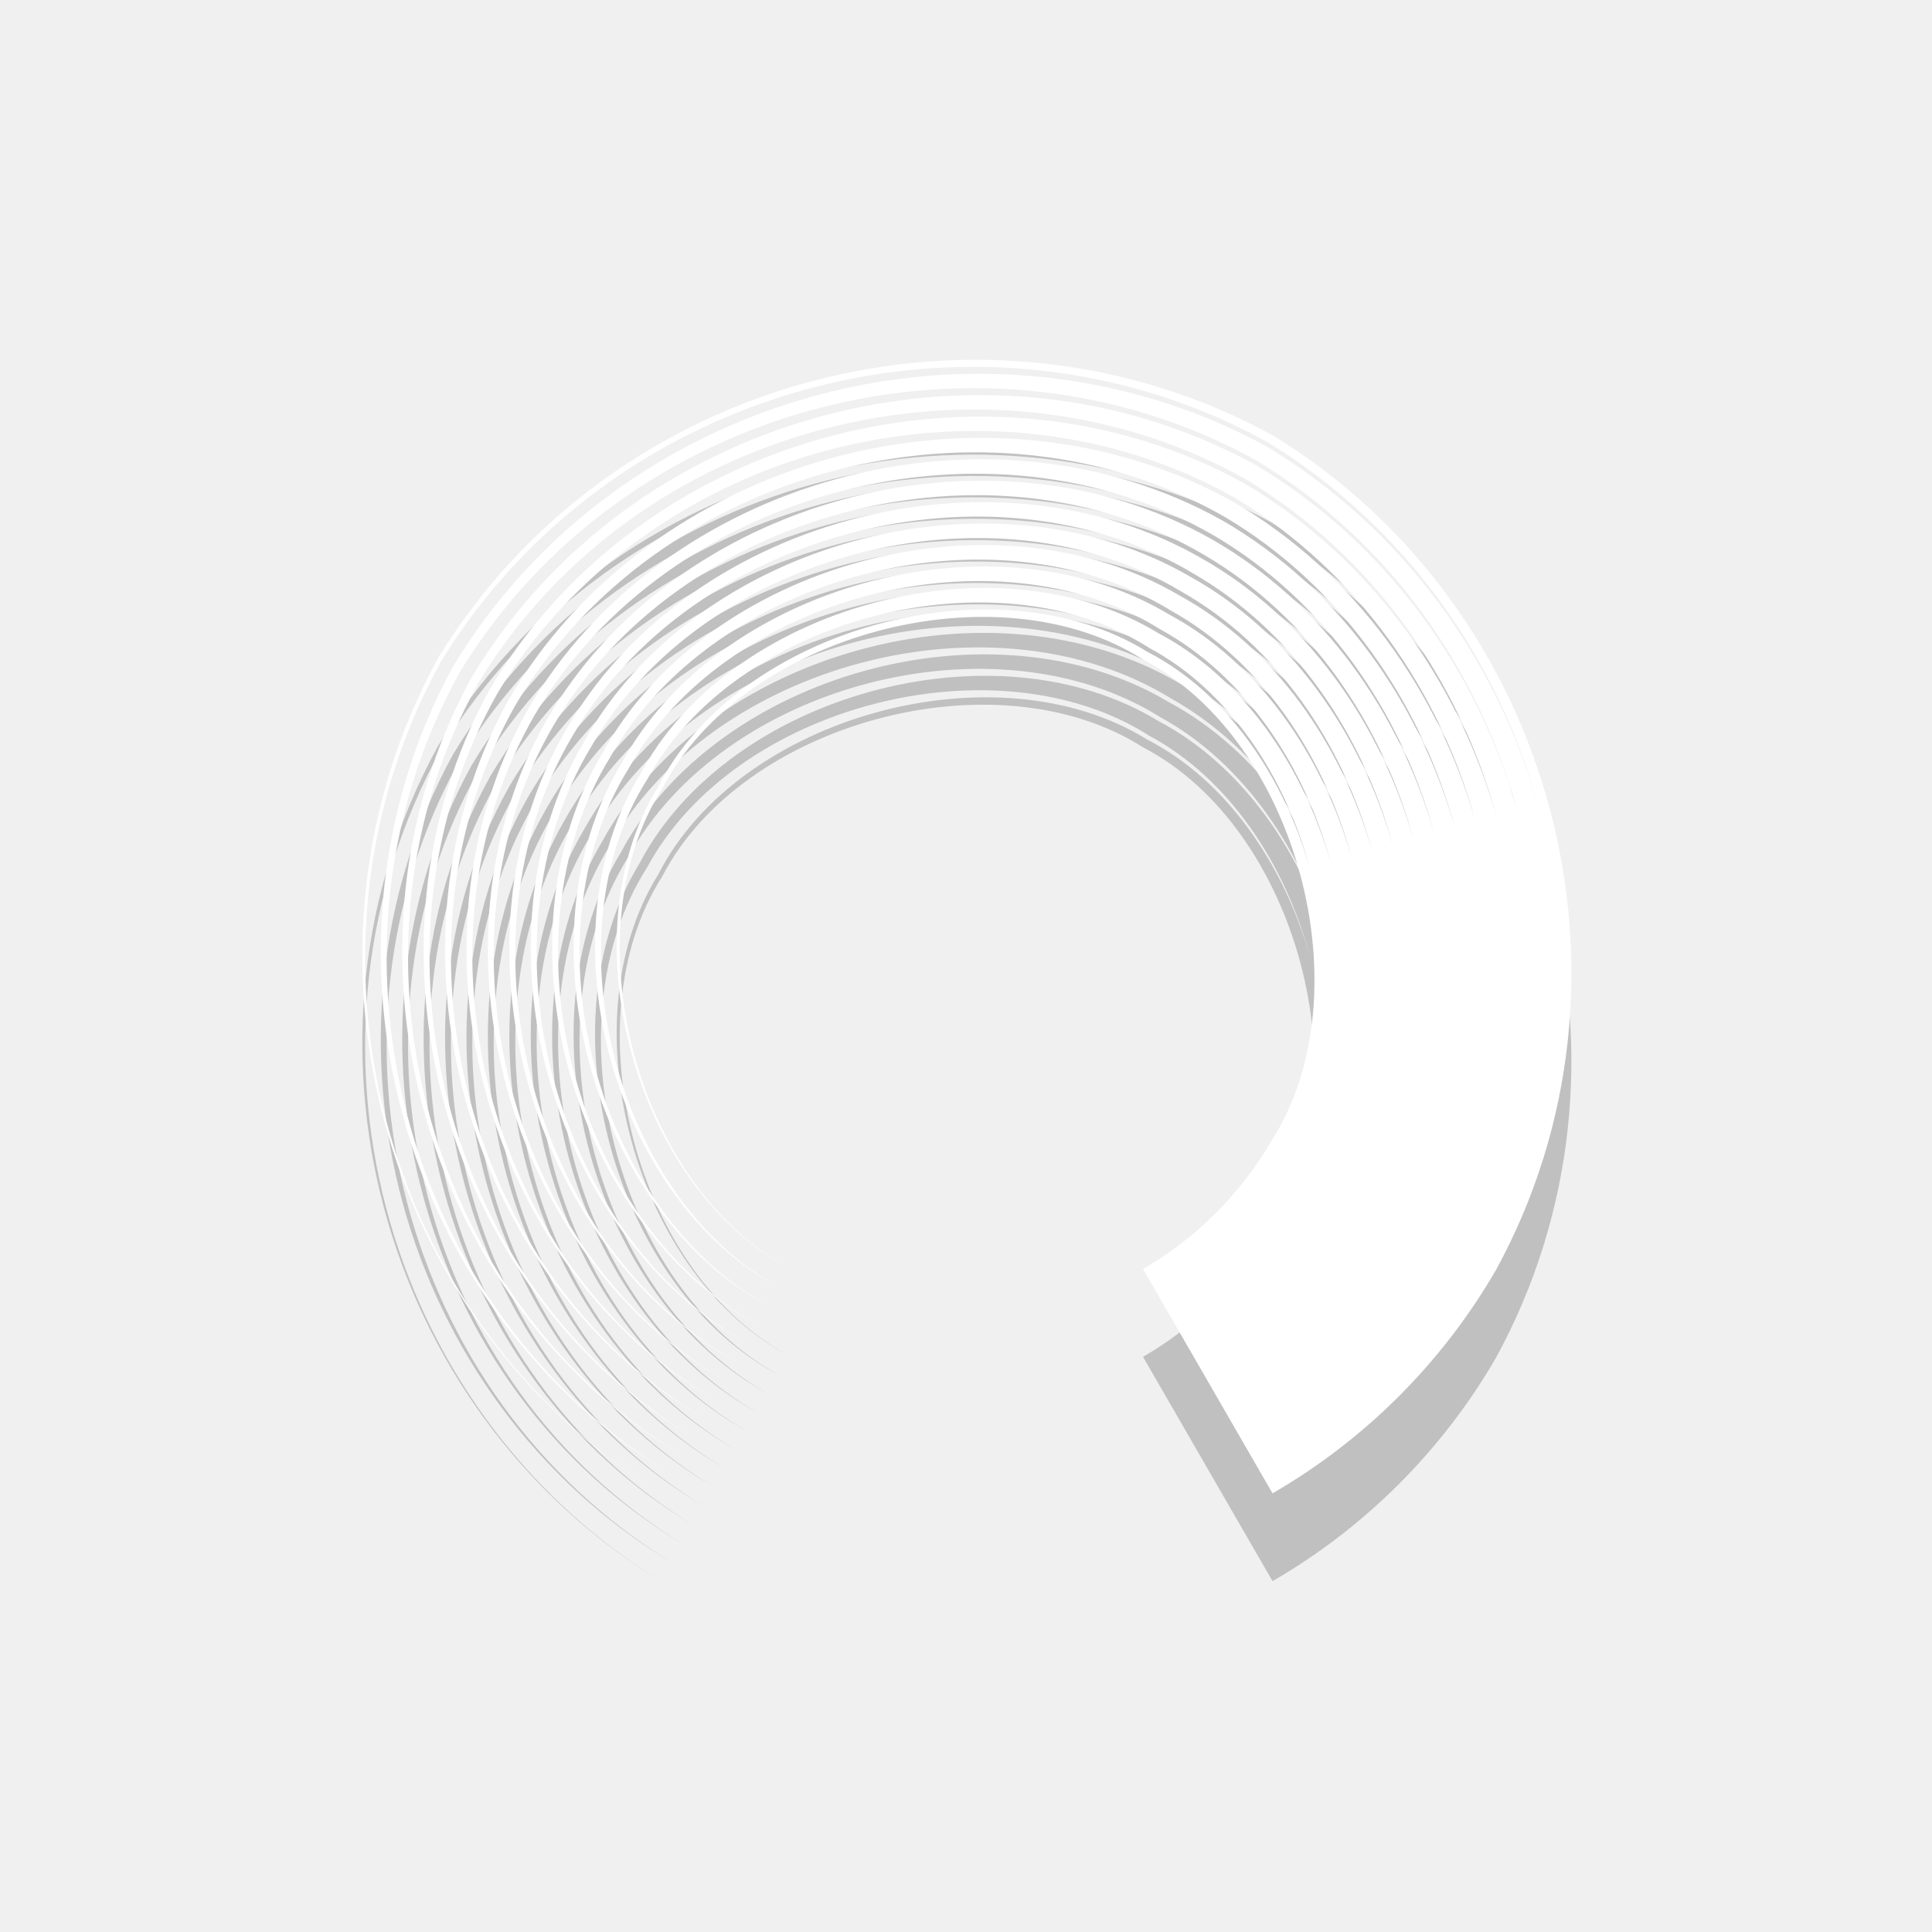
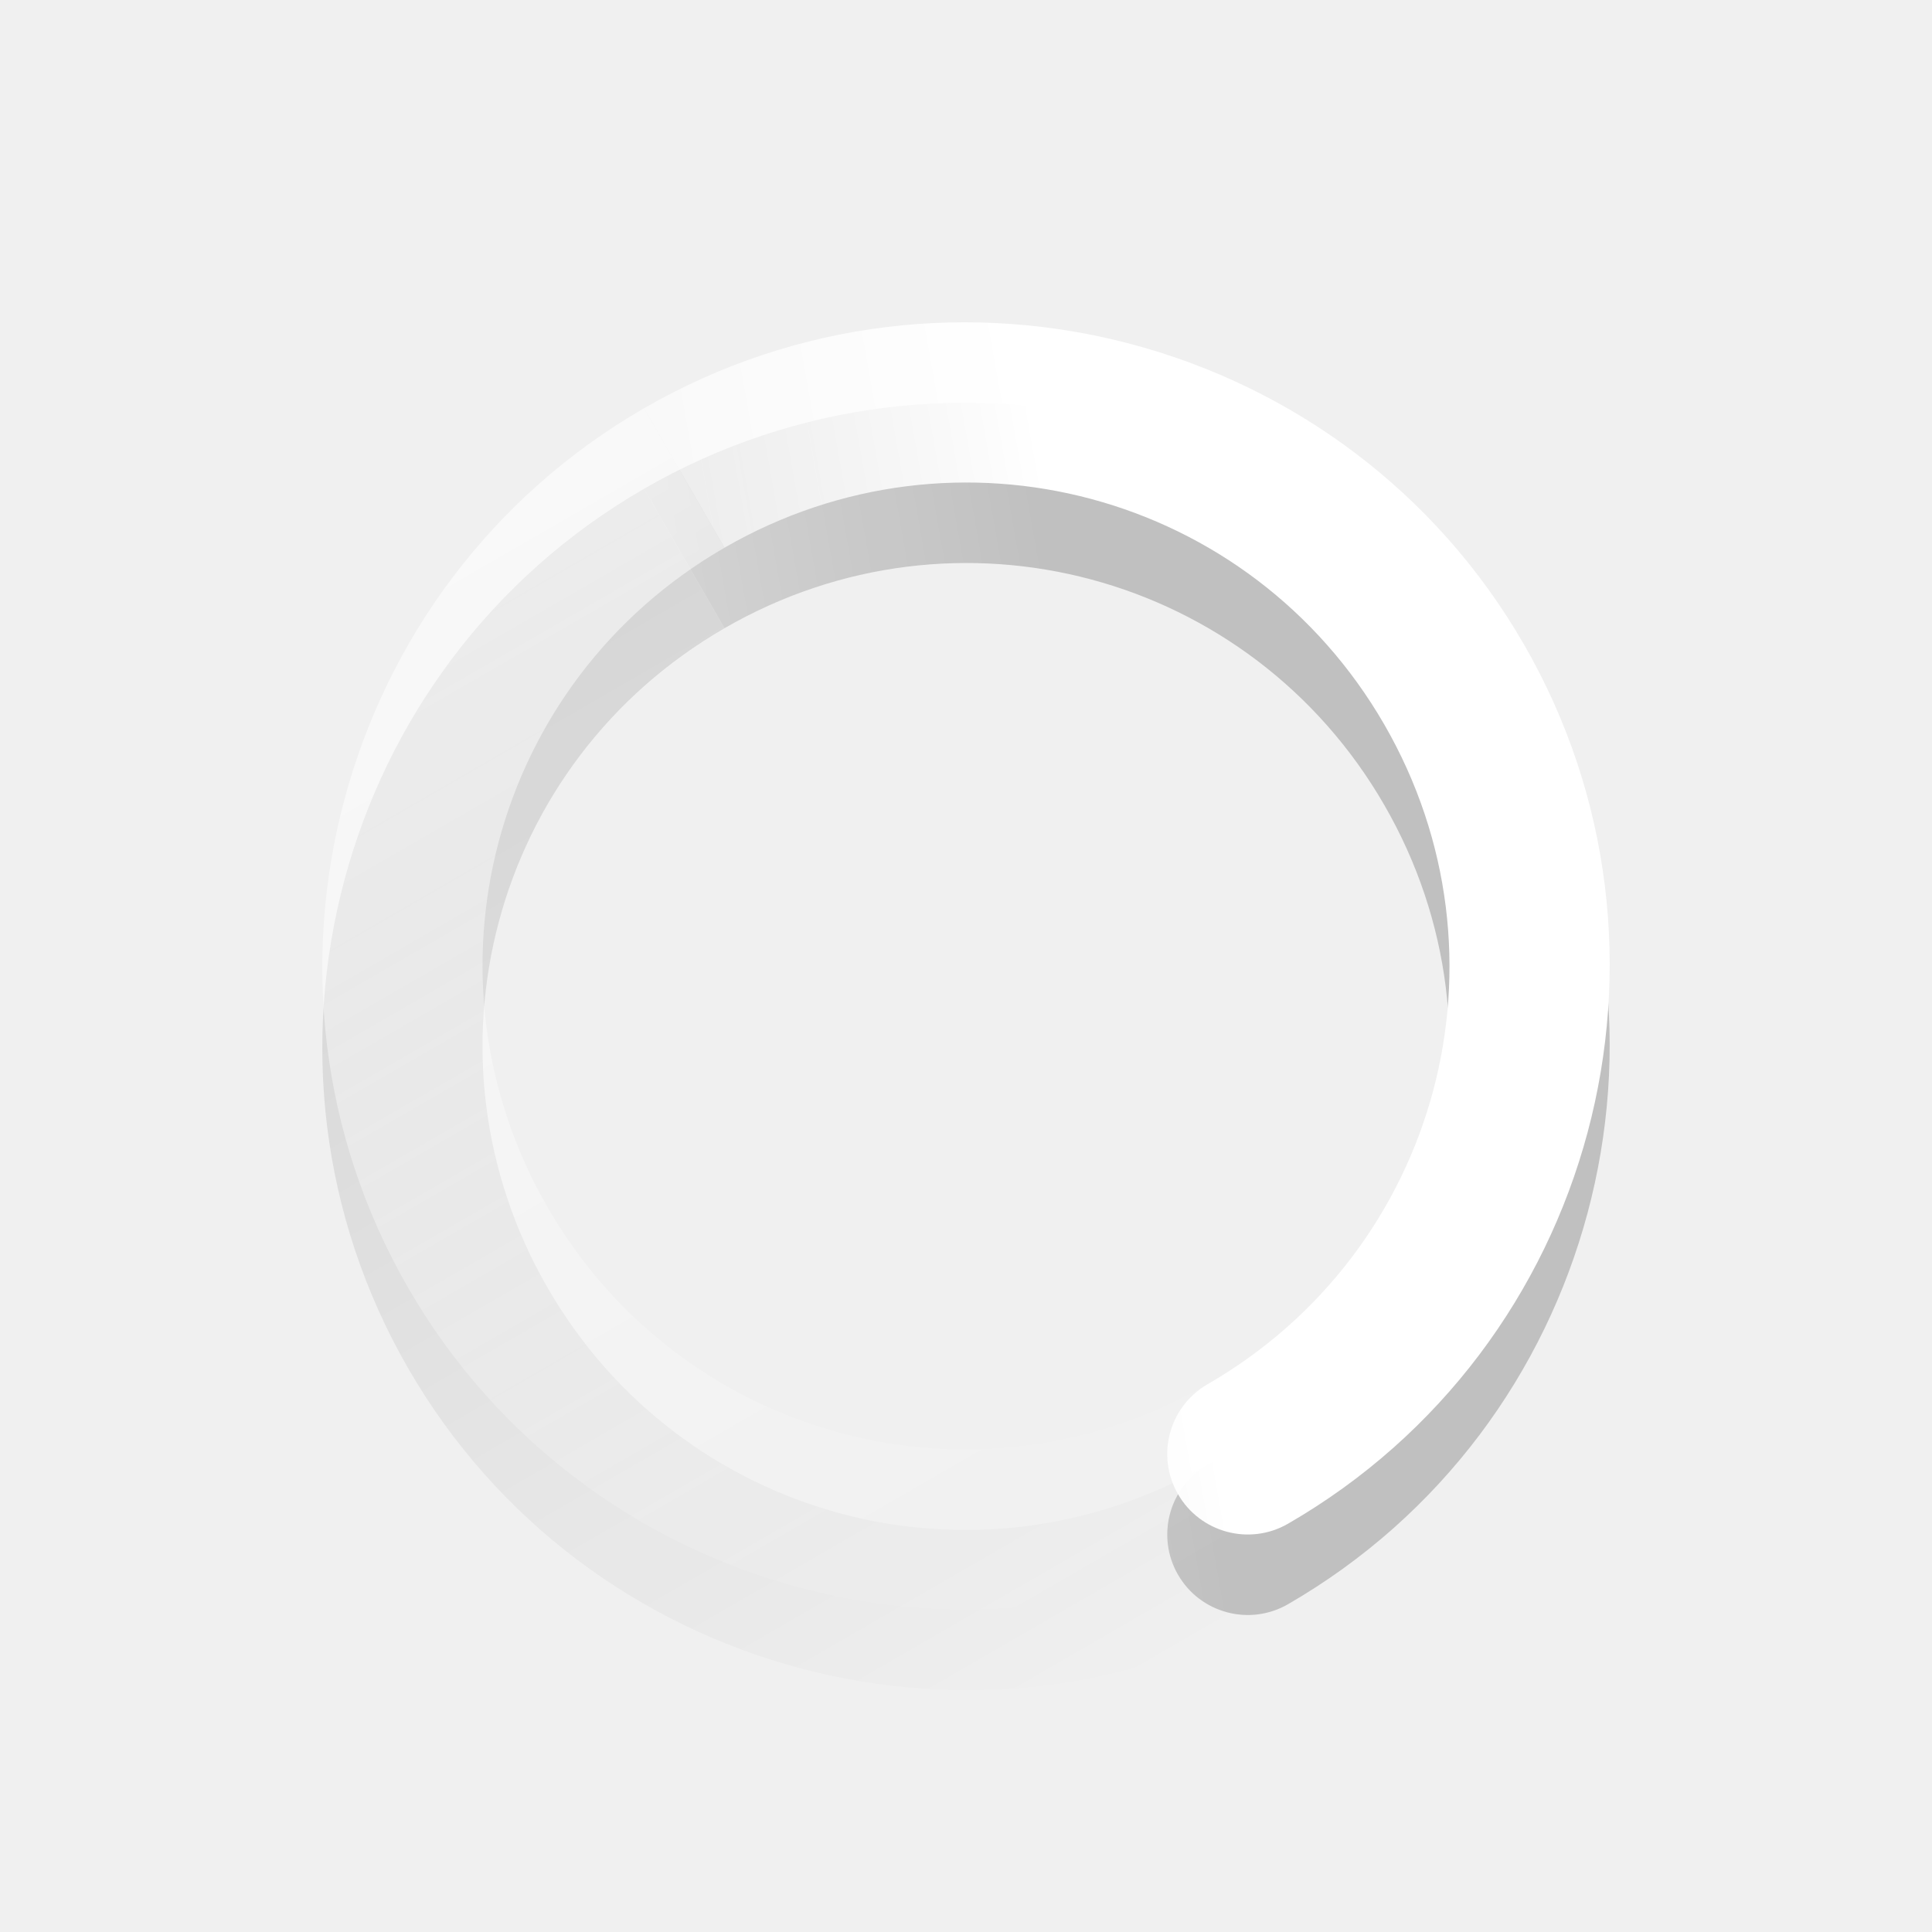
- <svg xmlns="http://www.w3.org/2000/svg" version="1.0" width="22" height="22">
-   <g transform="matrix(-0.8660254,0.5,-0.5,-0.8660254,247.8968,204.3172)" id="g3755" enable-background="new">
-     <path transform="matrix(0.8862442,0,0,0.8862442,119.3194,189.5203)" d="m -11.667,99.897 10e-7,3.329 c -0.783,-0.001 -1.583,0.213 -2.261,0.606 -10e-7,0 -10e-7,0 -10e-7,0 -1.981,1.028 -2.857,4.295 -1.655,6.176 1.028,1.981 4.295,2.857 6.176,1.655 3e-7,0 6e-7,0 9e-7,0 1.981,-1.028 2.857,-4.295 1.655,-6.176 1.218,1.871 0.374,5.161 -1.626,6.225 -10e-8,0 -2e-7,0 -3e-7,0 -1.903,1.233 -5.218,0.381 -6.303,-1.647 0,0 0,0 -10e-7,0 -0.617,-0.957 -0.719,-2.259 -0.414,-3.464 -0.322,1.2 -0.242,2.51 0.366,3.492 0,0 0,0 0,0 1.072,2.075 4.42,3.008 6.436,1.765 2e-7,0 5e-7,0 7e-7,0 2.102,-1.092 3.042,-4.465 1.785,-6.512 1.289,2.028 0.409,5.444 -1.73,6.608 -10e-8,0 -3e-7,0 -4e-7,0 -2.059,1.302 -5.5,0.416 -6.684,-1.75 0,0 -10e-7,0 -10e-7,0 -0.651,-1.034 -0.762,-2.405 -0.441,-3.673 -0.338,1.263 -0.249,2.642 0.393,3.7 0,0 0,0 10e-7,0 1.171,2.212 4.645,3.179 6.815,1.867 3e-7,0 6e-7,0 8e-7,0 2.239,-1.191 3.213,-4.69 1.887,-6.89 1.358,2.182 0.445,5.725 -1.831,6.987 -1e-7,0 -3e-7,0 -4e-7,0 -2.213,1.372 -5.781,0.452 -7.063,-1.852 0,0 0,0 0,0 -0.686,-1.11 -0.805,-2.551 -0.468,-3.881 -0.355,1.326 -0.256,2.774 0.421,3.909 0,0 0,0 0,0 1.269,2.349 4.87,3.35 7.193,1.968 3e-7,0 6e-7,-1e-5 9e-7,-1e-5 2.377,-1.289 3.384,-4.915 1.989,-7.269 1.428,2.336 0.48,6.005 -1.933,7.366 -10e-8,0 -3e-7,0 -4e-7,0 -2.367,1.442 -6.061,0.488 -7.442,-1.953 0,0 0,0 0,0 -0.72,-1.186 -0.849,-2.697 -0.496,-4.089 -0.371,1.388 -0.263,2.906 0.448,4.117 0,0 0,0 0,0 1.368,2.487 5.095,3.521 7.572,2.07 3e-7,0 6e-7,0 1e-6,0 2.514,-1.388 3.555,-5.14 2.09,-7.648 1.497,2.49 0.516,6.285 -2.034,7.745 -10e-8,0 -3e-7,0 -4e-7,0 -2.521,1.511 -6.341,0.523 -7.821,-2.055 0,0 0,0 0,0 -0.755,-1.263 -0.892,-2.842 -0.523,-4.298 -0.387,1.451 -0.27,3.038 0.475,4.325 1e-6,0 1e-6,0 1e-6,0 1.467,2.624 5.32,3.692 7.951,2.171 3e-7,0 6e-7,0 10e-7,0 2.651,-1.486 3.726,-5.365 2.192,-8.027 1.567,2.644 0.552,6.566 -2.136,8.123 -1e-7,0 -3e-7,0 -5e-7,0 -2.675,1.581 -6.622,0.559 -8.199,-2.156 0,0 -10e-7,0 -10e-7,0 -0.789,-1.339 -0.936,-2.988 -0.55,-4.506 -0.403,1.513 -0.277,3.17 0.503,4.534 10e-7,0 10e-7,0 10e-7,0 1.565,2.761 5.545,3.863 8.33,2.273 4e-7,0 7e-7,0 1.1e-6,0 2.789,-1.585 3.898,-5.59 2.293,-8.406 1.637,2.798 0.588,6.846 -2.238,8.502 -1e-7,0 -3e-7,0 -5e-7,0 -2.829,1.651 -6.902,0.595 -8.578,-2.258 -1e-6,0 -1e-6,0 -1e-6,0 -0.824,-1.415 -0.98,-3.134 -0.578,-4.714 -0.419,1.576 -0.284,3.303 0.53,4.742 0,0 1e-6,0 1e-6,0 1.664,2.898 5.77,4.034 8.709,2.374 3e-7,0 7e-7,0 1.1e-6,0 2.926,-1.683 4.069,-5.815 2.395,-8.785 1.706,2.952 0.623,7.126 -2.339,8.881 -1e-7,0 -3e-7,0 -5e-7,0 -2.983,1.72 -7.182,0.631 -8.957,-2.359 -1e-6,0 -1e-6,0 -1e-6,0 -0.858,-1.491 -1.023,-3.279 -0.605,-4.923 -0.436,1.639 -0.292,3.435 0.557,4.95 0,0 0,0 10e-7,0 1.762,3.036 5.995,4.206 9.088,2.476 4e-7,0 8e-7,0 1.2e-6,0 3.063,-1.782 4.24,-6.04 2.496,-9.164 1.776,3.106 0.659,7.407 -2.441,9.26 -2e-7,0 -4e-7,0 -6e-7,0 -3.137,1.79 -7.463,0.666 -9.336,-2.461 0,0 0,0 0,0 -0.893,-1.568 -1.067,-3.425 -0.632,-5.131 -0.452,1.701 -0.299,3.567 0.585,5.158 0,0 0,0 1e-6,0 1.861,3.173 6.219,4.377 9.467,2.577 4e-7,0 8e-7,-10e-6 1.2e-6,-10e-6 3.201,-1.881 4.411,-6.264 2.598,-9.543 1.845,3.26 0.695,7.687 -2.542,9.639 -2e-7,0 -4e-7,0 -7e-7,0 -3.291,1.859 -7.743,0.702 -9.715,-2.562 0,0 0,0 0,0 -0.927,-1.644 -1.11,-3.571 -0.66,-5.339 -0.468,1.764 -0.306,3.699 0.612,5.367 10e-7,0 10e-7,0 10e-7,0 1.959,3.31 6.444,4.548 9.846,2.679 5e-7,0 9e-7,0 1.3e-6,0 3.338,-1.979 4.582,-6.489 2.699,-9.922 1.915,3.414 0.731,7.967 -2.644,10.018 -2e-7,0 -5e-7,0 -7e-7,0 -3.445,1.929 -8.023,0.738 -10.094,-2.664 0,0 0,0 -1e-6,-1e-5 -0.961,-1.72 -1.154,-3.716 -0.687,-5.548 -0.484,1.827 -0.313,3.831 0.64,5.575 0,0 1e-6,0 1e-6,1e-5 2.058,3.448 6.669,4.719 10.225,2.78 4e-7,0 9e-7,0 1.3e-6,0 3.475,-2.078 4.753,-6.714 2.801,-10.301 1.985,3.568 0.766,8.248 -2.745,10.397 -2e-7,0 -5e-7,0 -7e-7,0 -3.599,1.999 -8.304,0.774 -10.473,-2.765 -1e-6,0 -1e-6,0 -1e-6,0 -0.996,-1.796 -1.197,-3.862 -0.714,-5.756 -0.501,1.889 -0.32,3.963 0.667,5.783 1e-6,0 1e-6,0 1e-6,0 2.157,3.585 6.894,4.89 10.604,2.882 5e-7,0 1e-6,0 1.4e-6,0 3.612,-2.176 4.924,-6.939 2.902,-10.68 2.038,3.731 0.755,8.515 -2.875,10.727 -6e-7,0 -1.2e-6,0 -1.9e-6,0 -3.731,2.038 -8.514,0.755 -10.725,-2.875 -2.037,-3.73 -0.755,-8.513 2.874,-10.724 1e-6,0 1e-6,0 2e-6,0 1.193,-0.687 2.549,-1.05 3.925,-1.051 z" id="path3759" opacity="0.2" color="#000000" stroke-width="3.385" />
+ <svg xmlns="http://www.w3.org/2000/svg" xmlns:xlink="http://www.w3.org/1999/xlink" version="1.0" width="24" height="24" id="svg2">
+   <defs id="defs11">
+     <linearGradient id="linearGradient3852">
+       <stop id="stop3854" offset="0" style="stop-color:#000000;stop-opacity:1" />
+       <stop id="stop3856" offset="1" style="stop-color:#000000;stop-opacity:0" />
+     </linearGradient>
+     <linearGradient id="linearGradient3846">
+       <stop id="stop3848" offset="0" style="stop-color:#000000;stop-opacity:1" />
+       <stop id="stop3850" offset="1" style="stop-color:#000000;stop-opacity:0" />
+     </linearGradient>
+     <linearGradient id="linearGradient3768">
+       <stop style="stop-color:#ffffff;stop-opacity:1;" offset="0" id="stop3770" />
+       <stop style="stop-color:#ffffff;stop-opacity:0;" offset="1" id="stop3772" />
+     </linearGradient>
+     <linearGradient xlink:href="#linearGradient3852" id="linearGradient3918" gradientUnits="userSpaceOnUse" x1="12" y1="6" x2="23" y2="10" />
+     <linearGradient xlink:href="#linearGradient3846" id="linearGradient3920" gradientUnits="userSpaceOnUse" gradientTransform="matrix(-1,0,0,1,23.875,-0.125)" x1="5.875" y1="31.125" x2="5.875" y2="4.125" />
+     <linearGradient xlink:href="#linearGradient3768" id="linearGradient3922" gradientUnits="userSpaceOnUse" x1="12" y1="6" x2="23" y2="10" />
+     <linearGradient xlink:href="#linearGradient3768" id="linearGradient3924" gradientUnits="userSpaceOnUse" gradientTransform="matrix(-1,0,0,1,23.875,-0.125)" x1="5.875" y1="31.125" x2="5.875" y2="4.125" />
+   </defs>
+   <g id="g3836" transform="matrix(-0.8660254,0.5,-0.5,-0.8660254,28.39231,17.39231)" style="opacity:0.2">
+     <path style="font-size:medium;font-style:normal;font-variant:normal;font-weight:normal;font-stretch:normal;text-indent:0;text-align:start;text-decoration:none;line-height:normal;letter-spacing:normal;word-spacing:normal;text-transform:none;direction:ltr;block-progression:tb;writing-mode:lr-tb;text-anchor:start;baseline-shift:baseline;color:#000000;fill:url(#linearGradient3918);fill-opacity:1;stroke:none;stroke-width:2;marker:none;visibility:visible;display:inline;overflow:visible;enable-background:accumulate;font-family:Sans;-inkscape-font-specification:Sans" d="m 12,4 c -4.406,0 -8,3.594 -8,8 0,4.406 3.594,8 8,8 l 0,-2 C 8.674,18 6,15.326 6,12 6,8.674 8.674,6 12,6 12.552,6 13,5.552 13,5 13,4.448 12.552,4 12,4 z" id="path3838" />
+     <path id="path3840" d="m 12,4 c 4.406,0 8,3.594 8,8 0,4.406 -3.594,8 -8,8 l 0,-2 c 3.326,0 6,-2.674 6,-6 0,-3.326 -2.674,-6 -6,-6 z" style="font-size:medium;font-style:normal;font-variant:normal;font-weight:normal;font-stretch:normal;text-indent:0;text-align:start;text-decoration:none;line-height:normal;letter-spacing:normal;word-spacing:normal;text-transform:none;direction:ltr;block-progression:tb;writing-mode:lr-tb;text-anchor:start;baseline-shift:baseline;color:#000000;fill:url(#linearGradient3920);fill-opacity:1;stroke:none;stroke-width:2;marker:none;visibility:visible;display:inline;overflow:visible;enable-background:accumulate;font-family:Sans;-inkscape-font-specification:Sans" />
  </g>
-   <g id="g14334" transform="matrix(-0.8660254,0.5,-0.5,-0.8660254,247.8968,203.3172)" enable-background="new">
-     <path id="path14339" d="m -11.667,99.897 10e-7,3.329 c -0.783,-0.001 -1.583,0.213 -2.261,0.606 -10e-7,0 -10e-7,0 -10e-7,0 -1.981,1.028 -2.857,4.295 -1.655,6.176 1.028,1.981 4.295,2.857 6.176,1.655 3e-7,0 6e-7,0 9e-7,0 1.981,-1.028 2.857,-4.295 1.655,-6.176 1.218,1.871 0.374,5.161 -1.626,6.225 -10e-8,0 -2e-7,0 -3e-7,0 -1.903,1.233 -5.218,0.381 -6.303,-1.647 0,0 0,0 -10e-7,0 -0.617,-0.957 -0.719,-2.259 -0.414,-3.464 -0.322,1.2 -0.242,2.51 0.366,3.492 0,0 0,0 0,0 1.072,2.075 4.42,3.008 6.436,1.765 2e-7,0 5e-7,0 7e-7,0 2.102,-1.092 3.042,-4.465 1.785,-6.512 1.289,2.028 0.409,5.444 -1.73,6.608 -10e-8,0 -3e-7,0 -4e-7,0 -2.059,1.302 -5.5,0.416 -6.684,-1.75 0,0 -10e-7,0 -10e-7,0 -0.651,-1.034 -0.762,-2.405 -0.441,-3.673 -0.338,1.263 -0.249,2.642 0.393,3.7 0,0 0,0 10e-7,0 1.171,2.212 4.645,3.179 6.815,1.867 3e-7,0 6e-7,0 8e-7,0 2.239,-1.191 3.213,-4.69 1.887,-6.89 1.358,2.182 0.445,5.725 -1.831,6.987 -1e-7,0 -3e-7,0 -4e-7,0 -2.213,1.372 -5.781,0.452 -7.063,-1.852 0,0 0,0 0,0 -0.686,-1.11 -0.805,-2.551 -0.468,-3.881 -0.355,1.326 -0.256,2.774 0.421,3.909 0,0 0,0 0,0 1.269,2.349 4.87,3.35 7.193,1.968 3e-7,0 6e-7,-1e-5 9e-7,-1e-5 2.377,-1.289 3.384,-4.915 1.989,-7.269 1.428,2.336 0.48,6.005 -1.933,7.366 -10e-8,0 -3e-7,0 -4e-7,0 -2.367,1.442 -6.061,0.488 -7.442,-1.953 0,0 0,0 0,0 -0.72,-1.186 -0.849,-2.697 -0.496,-4.089 -0.371,1.388 -0.263,2.906 0.448,4.117 0,0 0,0 0,0 1.368,2.487 5.095,3.521 7.572,2.07 3e-7,0 6e-7,0 1e-6,0 2.514,-1.388 3.555,-5.14 2.09,-7.648 1.497,2.49 0.516,6.285 -2.034,7.745 -10e-8,0 -3e-7,0 -4e-7,0 -2.521,1.511 -6.341,0.523 -7.821,-2.055 0,0 0,0 0,0 -0.755,-1.263 -0.892,-2.842 -0.523,-4.298 -0.387,1.451 -0.27,3.038 0.475,4.325 1e-6,0 1e-6,0 1e-6,0 1.467,2.624 5.32,3.692 7.951,2.171 3e-7,0 6e-7,0 10e-7,0 2.651,-1.486 3.726,-5.365 2.192,-8.027 1.567,2.644 0.552,6.566 -2.136,8.123 -1e-7,0 -3e-7,0 -5e-7,0 -2.675,1.581 -6.622,0.559 -8.199,-2.156 0,0 -10e-7,0 -10e-7,0 -0.789,-1.339 -0.936,-2.988 -0.55,-4.506 -0.403,1.513 -0.277,3.17 0.503,4.534 10e-7,0 10e-7,0 10e-7,0 1.565,2.761 5.545,3.863 8.33,2.273 4e-7,0 7e-7,0 1.1e-6,0 2.789,-1.585 3.898,-5.59 2.293,-8.406 1.637,2.798 0.588,6.846 -2.238,8.502 -1e-7,0 -3e-7,0 -5e-7,0 -2.829,1.651 -6.902,0.595 -8.578,-2.258 -1e-6,0 -1e-6,0 -1e-6,0 -0.824,-1.415 -0.98,-3.134 -0.578,-4.714 -0.419,1.576 -0.284,3.303 0.53,4.742 0,0 1e-6,0 1e-6,0 1.664,2.898 5.77,4.034 8.709,2.374 3e-7,0 7e-7,0 1.1e-6,0 2.926,-1.683 4.069,-5.815 2.395,-8.785 1.706,2.952 0.623,7.126 -2.339,8.881 -1e-7,0 -3e-7,0 -5e-7,0 -2.983,1.72 -7.182,0.631 -8.957,-2.359 -1e-6,0 -1e-6,0 -1e-6,0 -0.858,-1.491 -1.023,-3.279 -0.605,-4.923 -0.436,1.639 -0.292,3.435 0.557,4.95 0,0 0,0 10e-7,0 1.762,3.036 5.995,4.206 9.088,2.476 4e-7,0 8e-7,0 1.2e-6,0 3.063,-1.782 4.24,-6.04 2.496,-9.164 1.776,3.106 0.659,7.407 -2.441,9.26 -2e-7,0 -4e-7,0 -6e-7,0 -3.137,1.79 -7.463,0.666 -9.336,-2.461 0,0 0,0 0,0 -0.893,-1.568 -1.067,-3.425 -0.632,-5.131 -0.452,1.701 -0.299,3.567 0.585,5.158 0,0 0,0 1e-6,0 1.861,3.173 6.219,4.377 9.467,2.577 4e-7,0 8e-7,-10e-6 1.2e-6,-10e-6 3.201,-1.881 4.411,-6.264 2.598,-9.543 1.845,3.26 0.695,7.687 -2.542,9.639 -2e-7,0 -4e-7,0 -7e-7,0 -3.291,1.859 -7.743,0.702 -9.715,-2.562 0,0 0,0 0,0 -0.927,-1.644 -1.11,-3.571 -0.66,-5.339 -0.468,1.764 -0.306,3.699 0.612,5.367 10e-7,0 10e-7,0 10e-7,0 1.959,3.31 6.444,4.548 9.846,2.679 5e-7,0 9e-7,0 1.3e-6,0 3.338,-1.979 4.582,-6.489 2.699,-9.922 1.915,3.414 0.731,7.967 -2.644,10.018 -2e-7,0 -5e-7,0 -7e-7,0 -3.445,1.929 -8.023,0.738 -10.094,-2.664 0,0 0,0 -1e-6,-1e-5 -0.961,-1.72 -1.154,-3.716 -0.687,-5.548 -0.484,1.827 -0.313,3.831 0.64,5.575 0,0 1e-6,0 1e-6,1e-5 2.058,3.448 6.669,4.719 10.225,2.78 4e-7,0 9e-7,0 1.3e-6,0 3.475,-2.078 4.753,-6.714 2.801,-10.301 1.985,3.568 0.766,8.248 -2.745,10.397 -2e-7,0 -5e-7,0 -7e-7,0 -3.599,1.999 -8.304,0.774 -10.473,-2.765 -1e-6,0 -1e-6,0 -1e-6,0 -0.996,-1.796 -1.197,-3.862 -0.714,-5.756 -0.501,1.889 -0.32,3.963 0.667,5.783 1e-6,0 1e-6,0 1e-6,0 2.157,3.585 6.894,4.89 10.604,2.882 5e-7,0 1e-6,0 1.4e-6,0 3.612,-2.176 4.924,-6.939 2.902,-10.68 2.038,3.731 0.755,8.515 -2.875,10.727 -6e-7,0 -1.2e-6,0 -1.9e-6,0 -3.731,2.038 -8.514,0.755 -10.725,-2.875 -2.037,-3.73 -0.755,-8.513 2.874,-10.724 1e-6,0 1e-6,0 2e-6,0 1.193,-0.687 2.549,-1.05 3.925,-1.051 z" transform="matrix(0.8862442,0,0,0.8862442,119.3194,189.5203)" fill="#ffffff" color="#000000" stroke-width="3.385" />
+   <g id="g3792" transform="matrix(-0.8660254,0.5,-0.5,-0.8660254,28.39231,16.39231)">
+     <path id="path2990" d="m 12,4 c -4.406,0 -8,3.594 -8,8 0,4.406 3.594,8 8,8 l 0,-2 C 8.674,18 6,15.326 6,12 6,8.674 8.674,6 12,6 12.552,6 13,5.552 13,5 13,4.448 12.552,4 12,4 z" style="font-size:medium;font-style:normal;font-variant:normal;font-weight:normal;font-stretch:normal;text-indent:0;text-align:start;text-decoration:none;line-height:normal;letter-spacing:normal;word-spacing:normal;text-transform:none;direction:ltr;block-progression:tb;writing-mode:lr-tb;text-anchor:start;baseline-shift:baseline;color:#000000;fill:url(#linearGradient3922);fill-opacity:1;stroke:none;stroke-width:2;marker:none;visibility:visible;display:inline;overflow:visible;enable-background:accumulate;font-family:Sans;-inkscape-font-specification:Sans" />
+     <path style="font-size:medium;font-style:normal;font-variant:normal;font-weight:normal;font-stretch:normal;text-indent:0;text-align:start;text-decoration:none;line-height:normal;letter-spacing:normal;word-spacing:normal;text-transform:none;direction:ltr;block-progression:tb;writing-mode:lr-tb;text-anchor:start;baseline-shift:baseline;color:#000000;fill:url(#linearGradient3924);fill-opacity:1;stroke:none;stroke-width:2;marker:none;visibility:visible;display:inline;overflow:visible;enable-background:accumulate;font-family:Sans;-inkscape-font-specification:Sans" d="m 12,4 c 4.406,0 8,3.594 8,8 0,4.406 -3.594,8 -8,8 l 0,-2 c 3.326,0 6,-2.674 6,-6 0,-3.326 -2.674,-6 -6,-6 z" id="path3785" />
  </g>
</svg>
